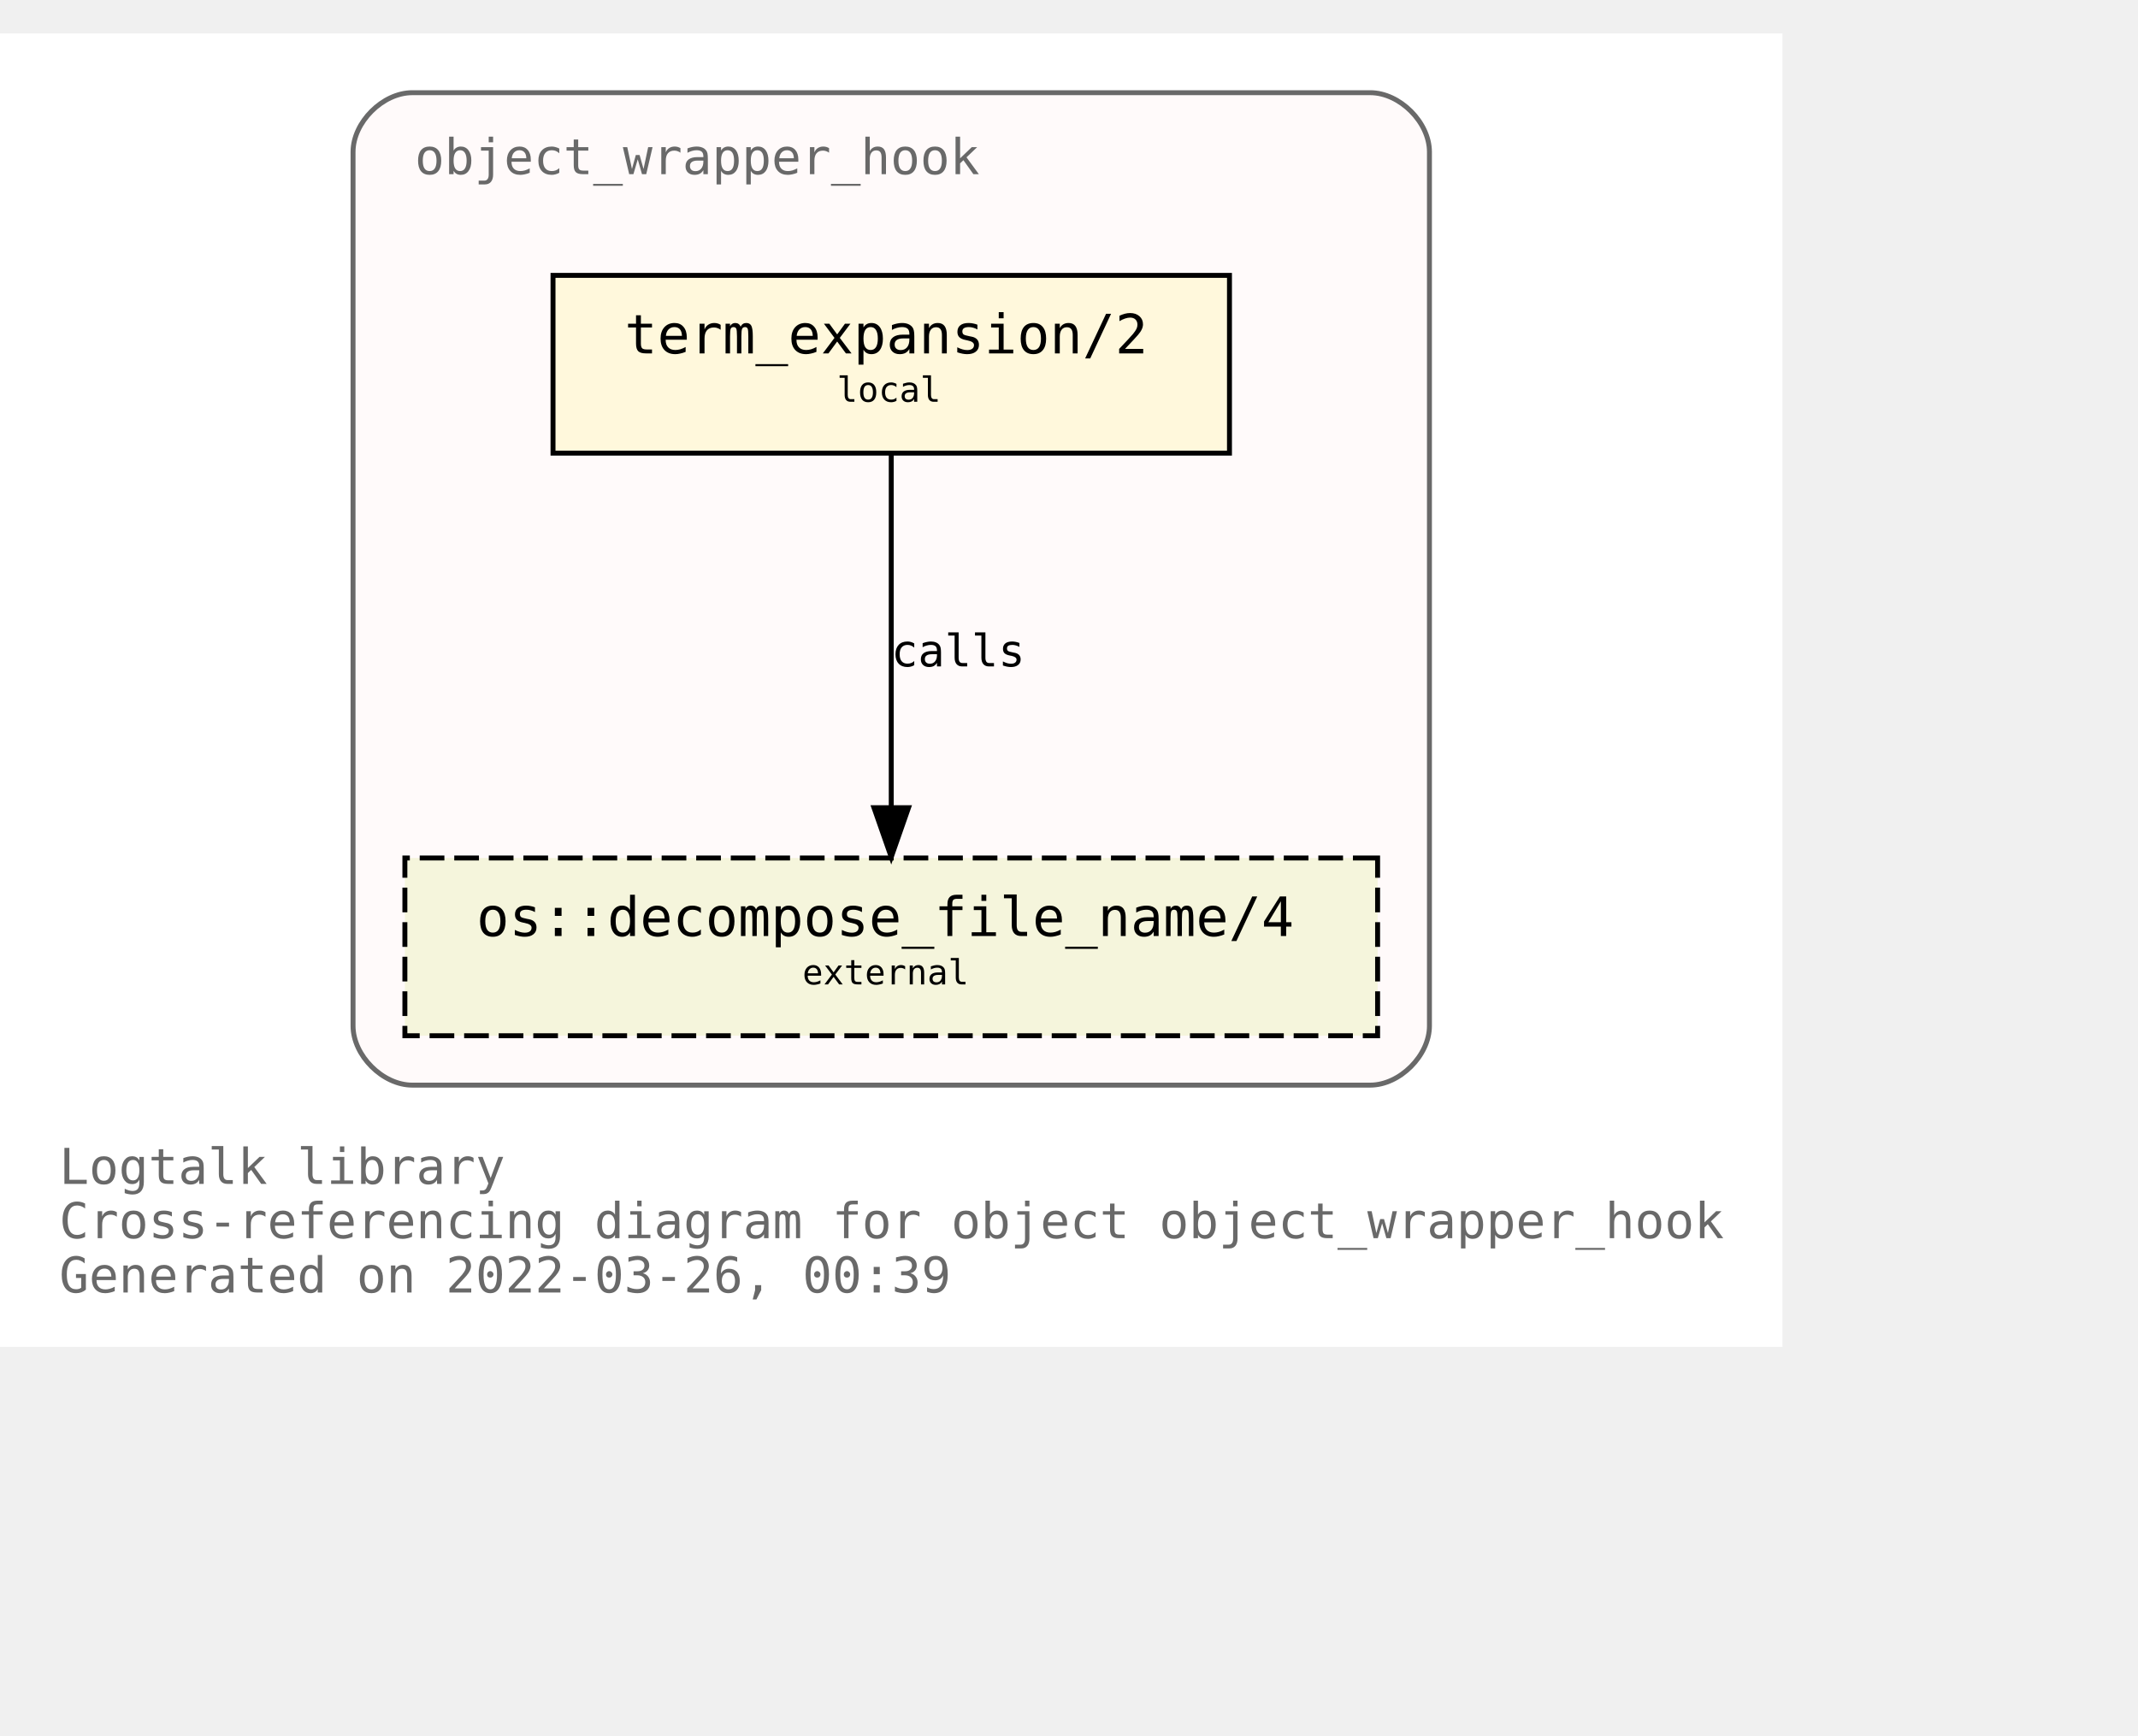
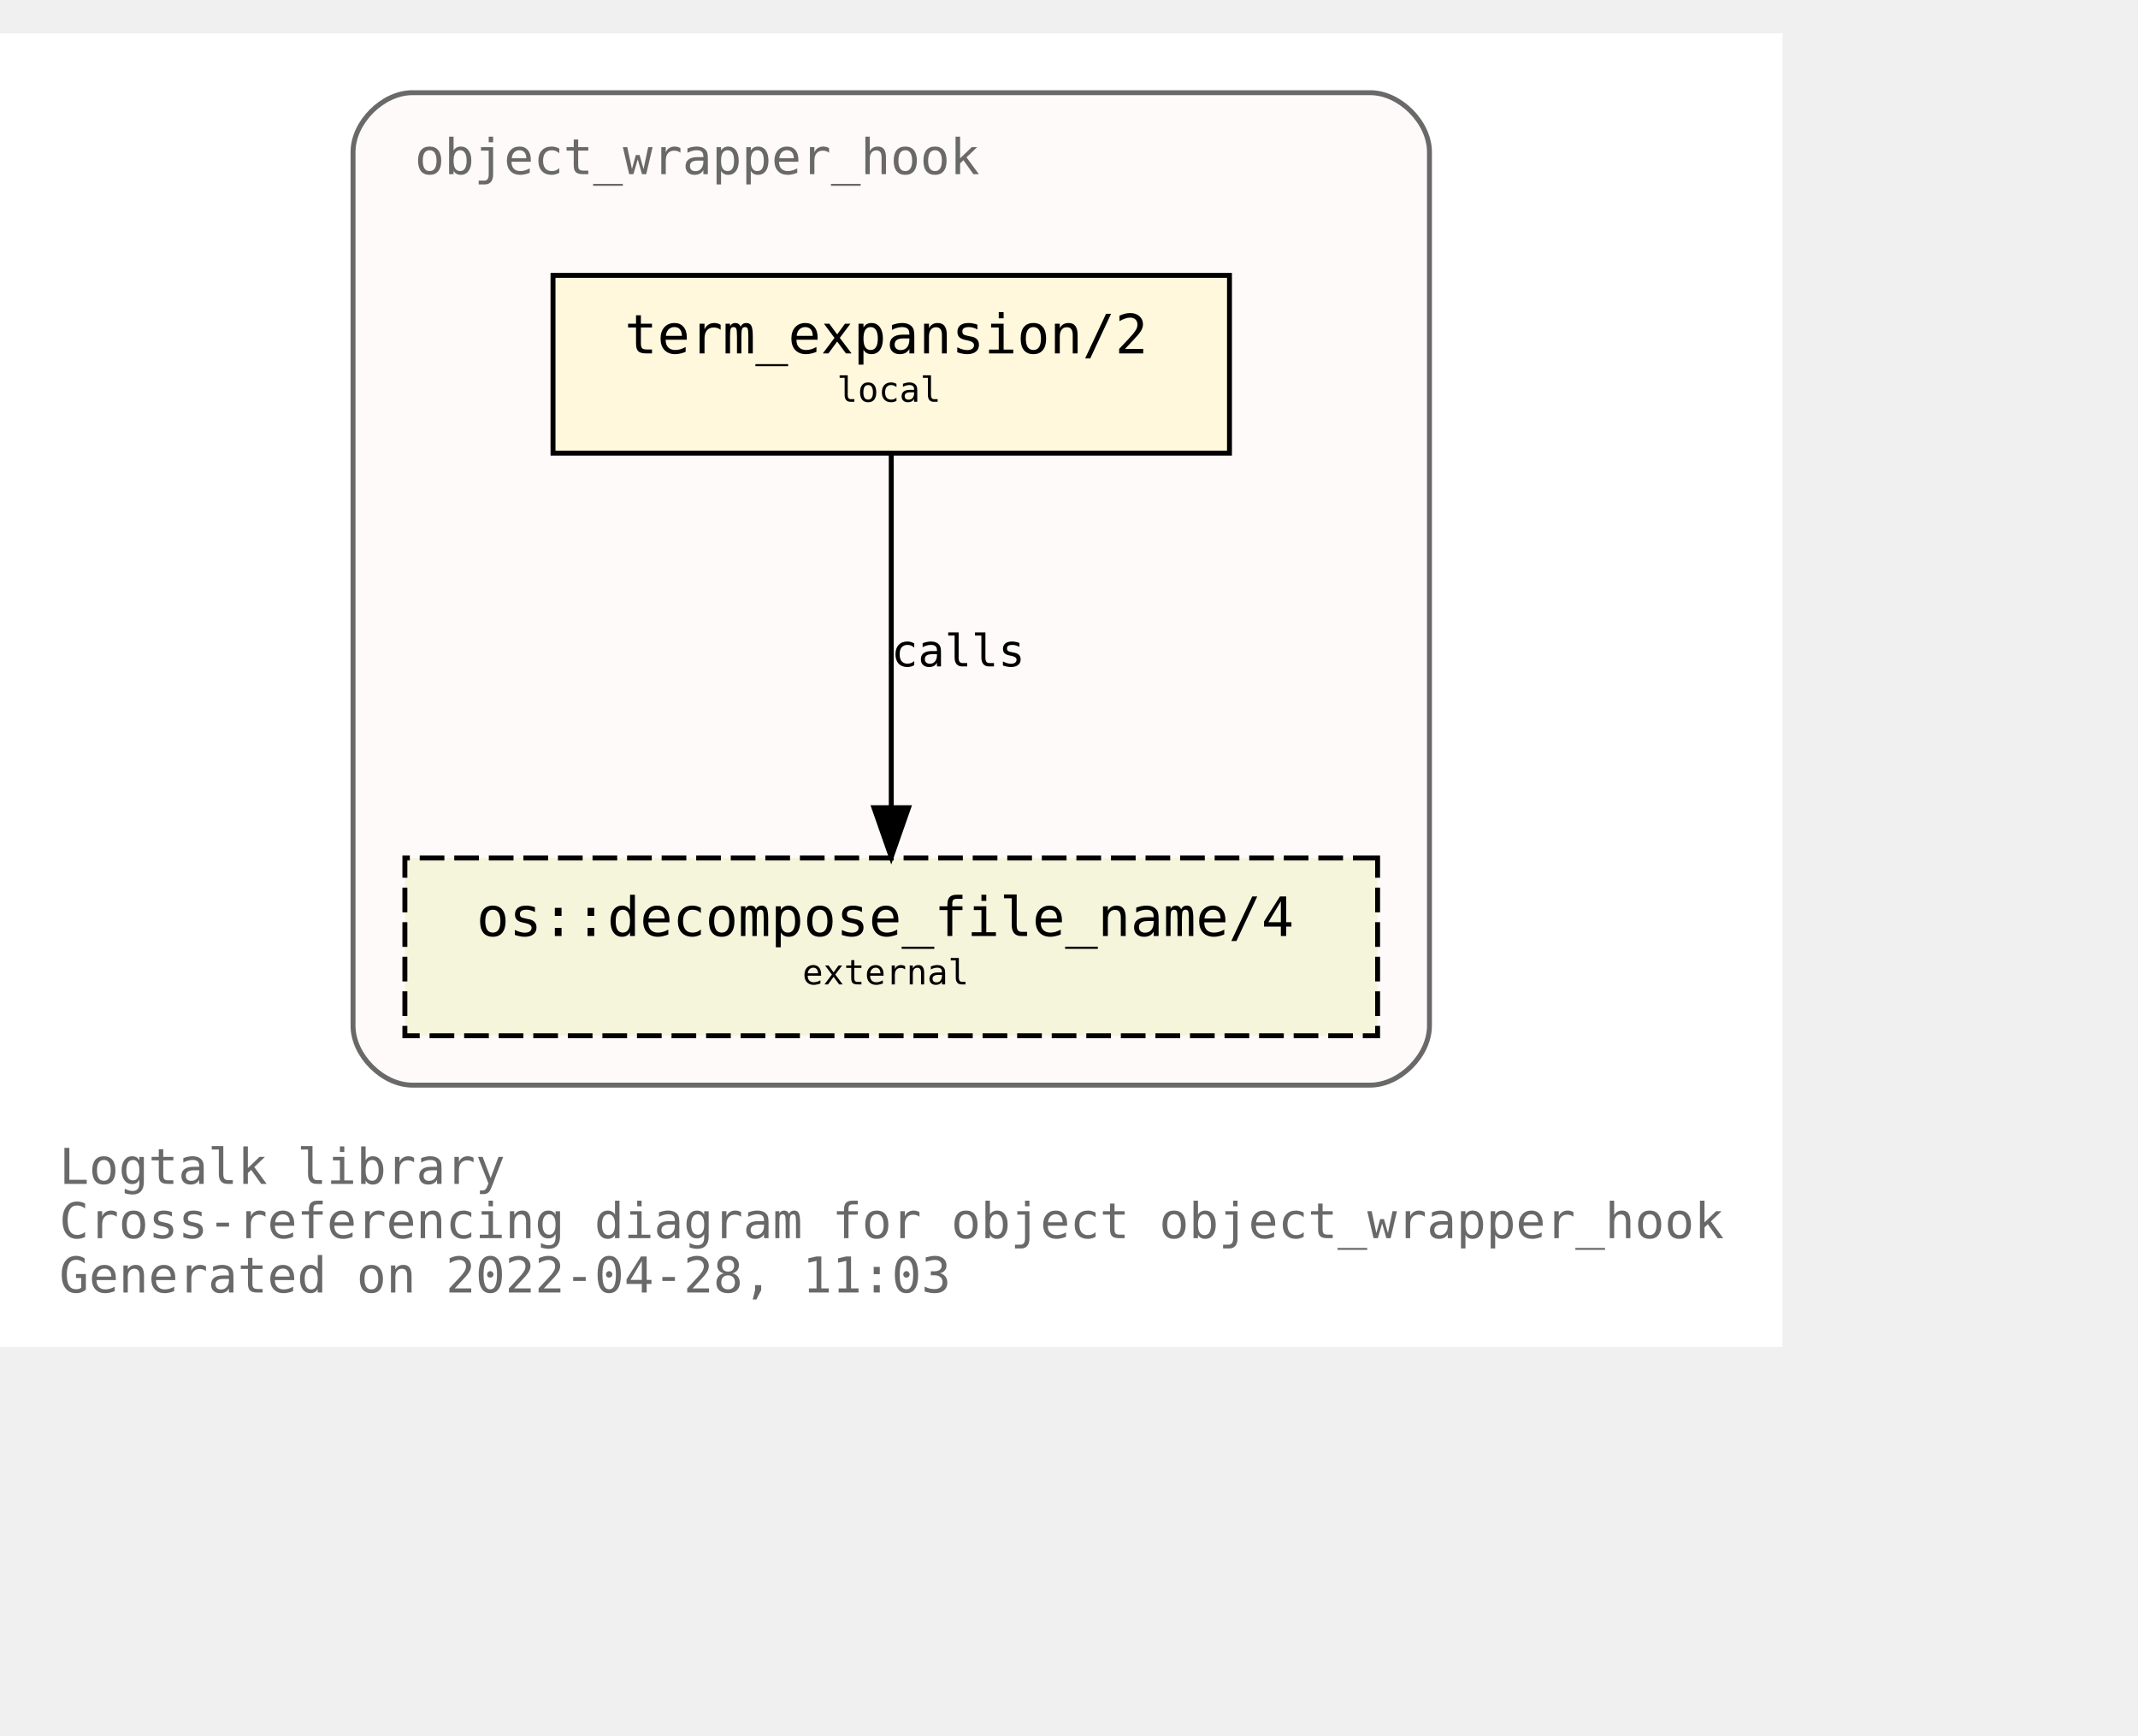
<svg xmlns="http://www.w3.org/2000/svg" xmlns:xlink="http://www.w3.org/1999/xlink" width="505pt" height="410pt" viewBox="72.00 72.00 433.00 338.00">
  <g id="graph0" class="graph" transform="scale(1 1) rotate(0) translate(76 334)">
    <polygon fill="white" stroke="transparent" points="-4,4 -4,-262 357,-262 357,4 -4,4" />
    <text text-anchor="start" x="8" y="-29" font-family="Monospace" font-size="10.00" fill="dimgray">Logtalk library</text>
    <text text-anchor="start" x="8" y="-18" font-family="Monospace" font-size="10.00" fill="dimgray">Cross-referencing diagram for object object_wrapper_hook</text>
-     <text text-anchor="start" x="8" y="-7" font-family="Monospace" font-size="10.00" fill="dimgray">Generated on 2022-03-26, 00:39</text>
+     <text text-anchor="start" x="8" y="-7" font-family="Monospace" font-size="10.00" fill="dimgray">Generated on 2022-04-28, 11:03</text>
    <g id="clust1" class="cluster">
      <g id="a_clust1">
        <a xlink:title="object_wrapper_hook">
          <path fill="snow" stroke="dimgray" d="M79.5,-49C79.5,-49 273.5,-49 273.5,-49 279.5,-49 285.5,-55 285.5,-61 285.5,-61 285.5,-238 285.5,-238 285.5,-244 279.5,-250 273.5,-250 273.5,-250 79.5,-250 79.5,-250 73.5,-250 67.5,-244 67.5,-238 67.5,-238 67.5,-61 67.5,-61 67.5,-55 73.5,-49 79.5,-49" />
          <g id="a_clust1_0">
-             <a xlink:href="https://github.com/LogtalkDotOrg/logtalk3/tree/4ee301d1ca3787243f93a14f2fae59d0d5ea6ba1/library/hook_objects/object_wrapper_hook.lgt" xlink:title="https://github.com/LogtalkDotOrg/logtalk3/tree/4ee301d1ca3787243f93a14f2fae59d0d5ea6ba1/library/hook_objects/object_wrapper_hook.lgt">
+             <a xlink:href="https://github.com/LogtalkDotOrg/logtalk3/tree/4d1badf2393d1a72157e74f0e3df92249e9200dd/library/hook_objects/object_wrapper_hook.lgt" xlink:title="https://github.com/LogtalkDotOrg/logtalk3/tree/4d1badf2393d1a72157e74f0e3df92249e9200dd/library/hook_objects/object_wrapper_hook.lgt">
              <text text-anchor="start" x="80" y="-233.5" font-family="Monospace" font-size="10.00" fill="dimgray">object_wrapper_hook</text>
            </a>
          </g>
        </a>
      </g>
    </g>
    <g id="node1" class="node">
      <g id="a_node1">
-         <a xlink:href="https://github.com/LogtalkDotOrg/logtalk3/tree/4ee301d1ca3787243f93a14f2fae59d0d5ea6ba1/library/hook_objects/object_wrapper_hook.lgt#L39" xlink:title="https://github.com/LogtalkDotOrg/logtalk3/tree/4ee301d1ca3787243f93a14f2fae59d0d5ea6ba1/library/hook_objects/object_wrapper_hook.lgt#L39">
+         <a xlink:href="https://github.com/LogtalkDotOrg/logtalk3/tree/4d1badf2393d1a72157e74f0e3df92249e9200dd/library/hook_objects/object_wrapper_hook.lgt#L39" xlink:title="https://github.com/LogtalkDotOrg/logtalk3/tree/4d1badf2393d1a72157e74f0e3df92249e9200dd/library/hook_objects/object_wrapper_hook.lgt#L39">
          <polygon fill="cornsilk" stroke="black" points="245,-213 108,-213 108,-177 245,-177 245,-213" />
          <text text-anchor="start" x="116.5" y="-197.8" font-family="Monospace" font-size="9.00"> </text>
          <text text-anchor="start" x="122.5" y="-197.2" font-family="Monospace" font-size="11.00">term_expansion/2</text>
          <text text-anchor="start" x="231.5" y="-197.8" font-family="Monospace" font-size="9.00"> </text>
          <text text-anchor="start" x="116.5" y="-186.8" font-family="Monospace" font-size="9.00"> </text>
          <text text-anchor="start" x="165.5" y="-187.4" font-family="Monospace" font-size="7.00">local</text>
          <text text-anchor="start" x="231.5" y="-186.8" font-family="Monospace" font-size="9.00"> </text>
        </a>
      </g>
    </g>
    <g id="node2" class="node">
      <g id="a_node2">
        <a xlink:href="https://logtalk.org/library/osp_0.html#decompose_file_name/4" xlink:title="https://logtalk.org/library/osp_0.html#decompose_file_name/4">
          <polygon fill="beige" stroke="black" stroke-dasharray="5,2" points="275,-95 78,-95 78,-59 275,-59 275,-95" />
          <text text-anchor="start" x="86.5" y="-79.8" font-family="Monospace" font-size="9.00"> </text>
          <text text-anchor="start" x="92.5" y="-79.2" font-family="Monospace" font-size="11.00">os::decompose_file_name/4</text>
          <text text-anchor="start" x="261.5" y="-79.8" font-family="Monospace" font-size="9.00"> </text>
          <text text-anchor="start" x="86.5" y="-68.8" font-family="Monospace" font-size="9.00"> </text>
          <text text-anchor="start" x="158.5" y="-69.4" font-family="Monospace" font-size="7.00">external</text>
          <text text-anchor="start" x="261.5" y="-68.8" font-family="Monospace" font-size="9.00"> </text>
        </a>
      </g>
    </g>
    <g id="edge1" class="edge">
      <g id="a_edge1">
-         <a xlink:href="https://github.com/LogtalkDotOrg/logtalk3/tree/4ee301d1ca3787243f93a14f2fae59d0d5ea6ba1/library/hook_objects/object_wrapper_hook.lgt#L39" xlink:title="calls">
+         <a xlink:href="https://github.com/LogtalkDotOrg/logtalk3/tree/4d1badf2393d1a72157e74f0e3df92249e9200dd/library/hook_objects/object_wrapper_hook.lgt#L39" xlink:title="calls">
          <path fill="none" stroke="black" d="M176.5,-176.88C176.5,-158.04 176.5,-127.47 176.5,-105.3" />
          <polygon fill="black" stroke="black" points="180,-105.19 176.5,-95.19 173,-105.19 180,-105.19" />
        </a>
      </g>
      <g id="a_edge1-label">
-         <a xlink:href="https://github.com/LogtalkDotOrg/logtalk3/tree/4ee301d1ca3787243f93a14f2fae59d0d5ea6ba1/library/hook_objects/object_wrapper_hook.lgt#L39" xlink:title="https://github.com/LogtalkDotOrg/logtalk3/tree/4ee301d1ca3787243f93a14f2fae59d0d5ea6ba1/library/hook_objects/object_wrapper_hook.lgt#L39">
+         <a xlink:href="https://github.com/LogtalkDotOrg/logtalk3/tree/4d1badf2393d1a72157e74f0e3df92249e9200dd/library/hook_objects/object_wrapper_hook.lgt#L39" xlink:title="https://github.com/LogtalkDotOrg/logtalk3/tree/4d1badf2393d1a72157e74f0e3df92249e9200dd/library/hook_objects/object_wrapper_hook.lgt#L39">
          <text text-anchor="start" x="176.5" y="-133.8" font-family="Monospace" font-size="9.00">calls</text>
        </a>
      </g>
    </g>
  </g>
</svg>
